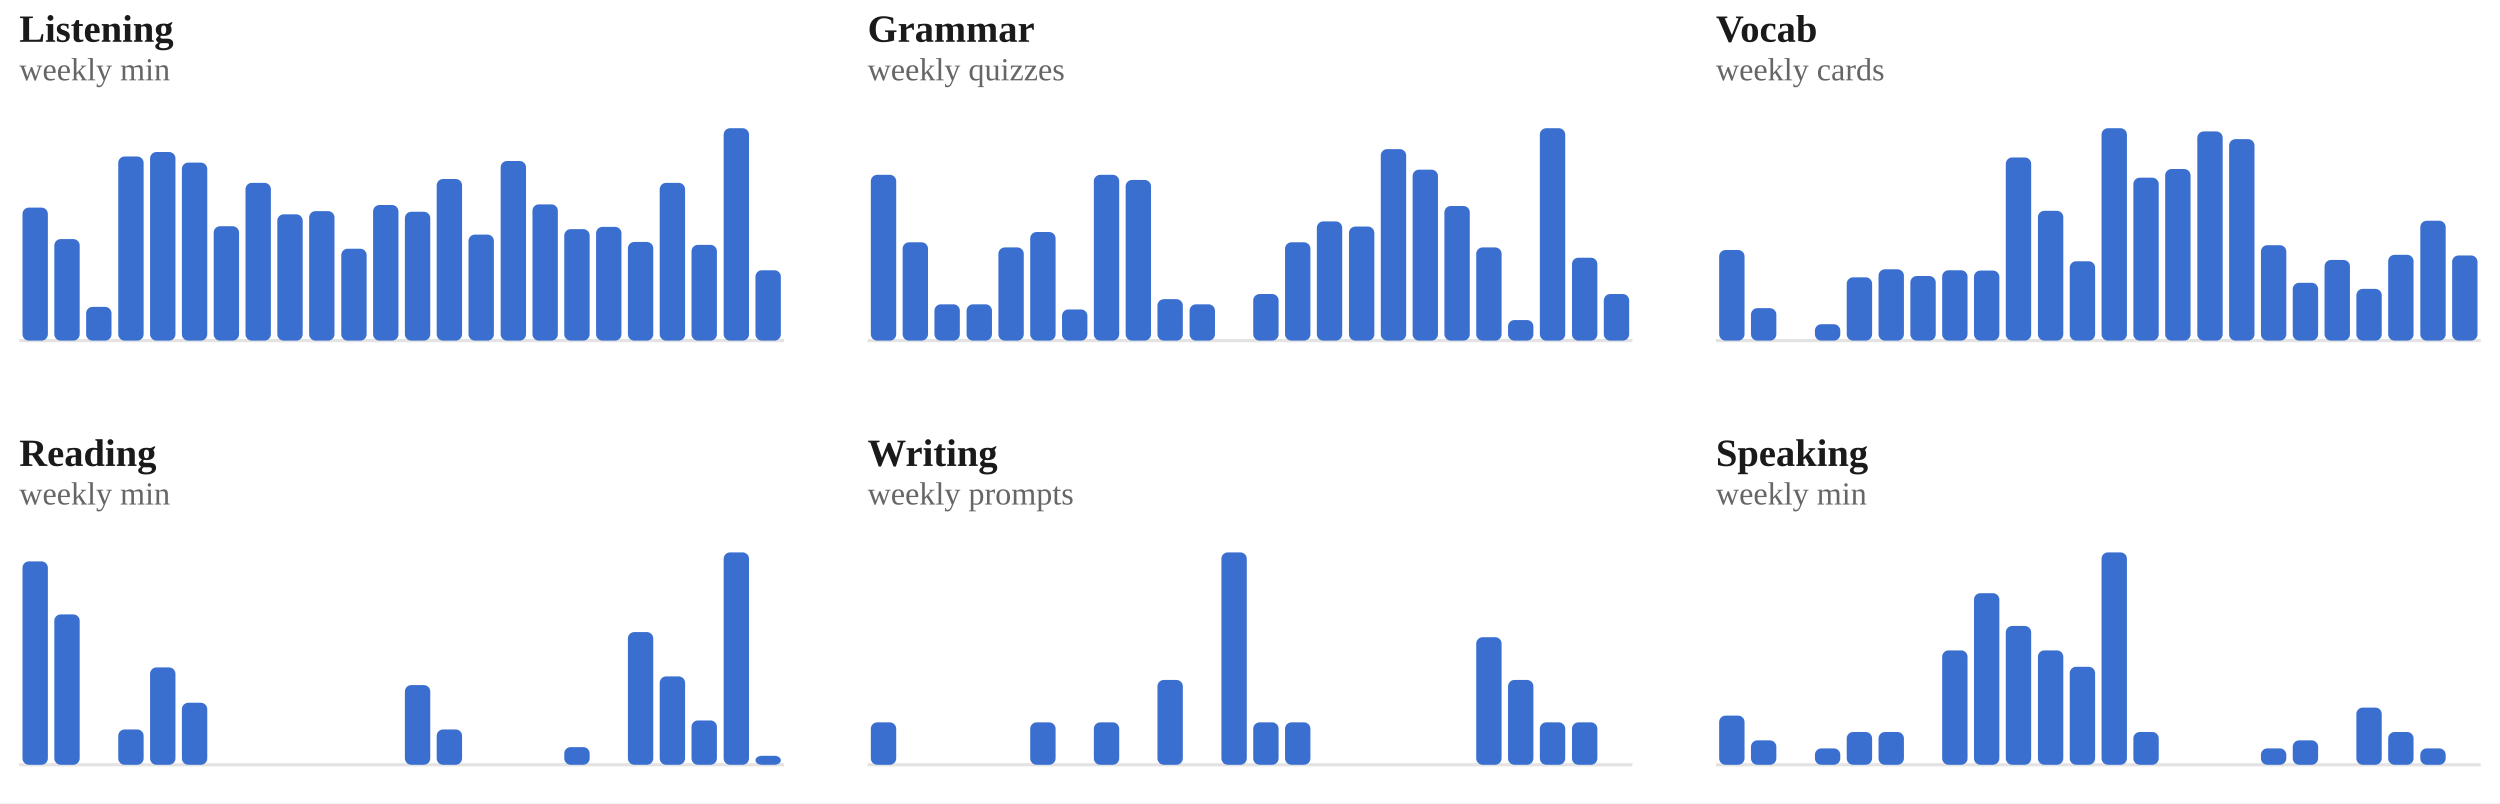
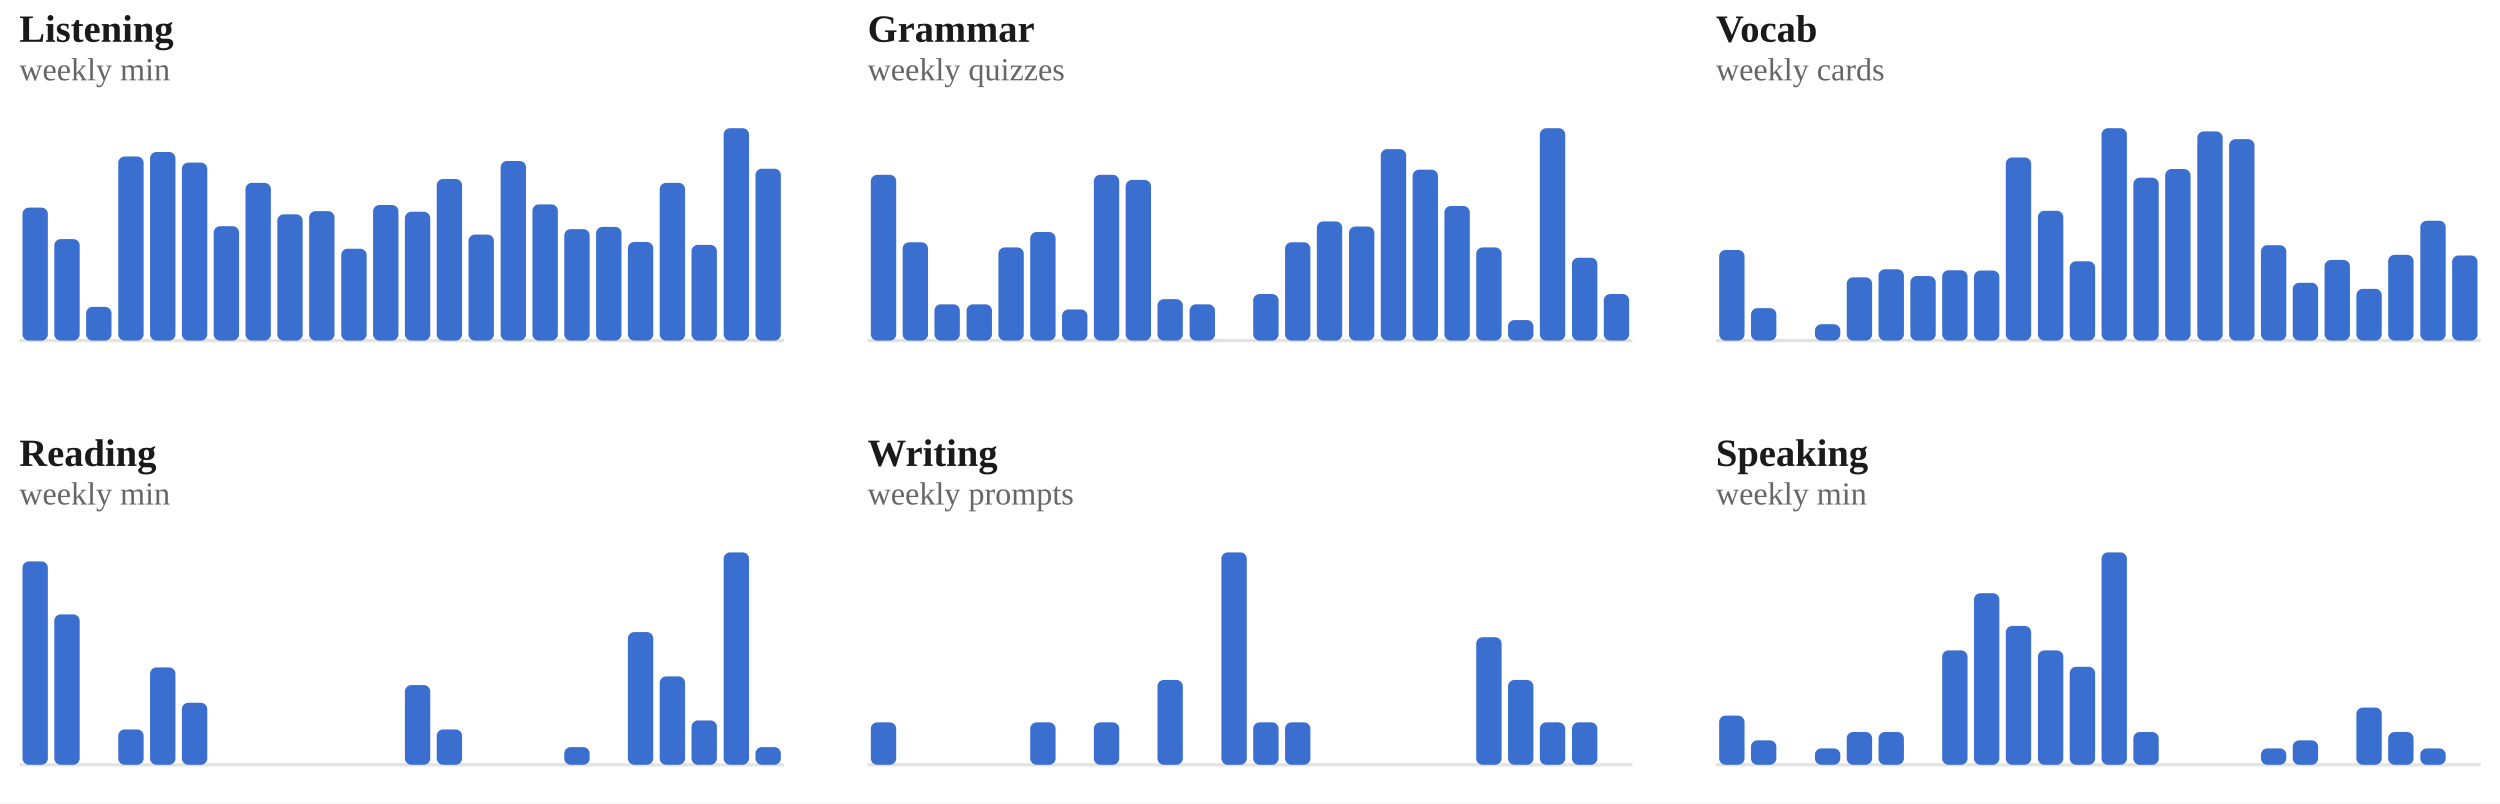
<svg xmlns="http://www.w3.org/2000/svg" viewBox="0 0 778 250" width="100%" role="img" aria-label="Weekly totals per skill">
  <style>
/* per-skill colour switch: set via a sk-* class on a wrapping element, read
   by the mark rules below (falls back to the neutral accent on aggregate
   charts that aren't scoped to one skill, e.g. the calendar or day-of-week) */
.sk-listening{--pc:#ccc319}
.sk-grammar{--pc:#358d35}
.sk-vocab{--pc:#1fa4d6}
.sk-reading{--pc:#7a49ca}
.sk-writing{--pc:#cd519f}
.sk-speaking{--pc:#d05739}
.p-title{fill:#1a1a1a;font-size:12px;font-weight:700}
.p-sub{fill:#666666;font-size:10px}
.p-unit{fill:#666666;font-size:10px}
.p-axis{fill:#666666;font-size:9.5px}
.p-grid{stroke:#e3e3e3;stroke-width:1;stroke-dasharray:2,3}
.p-base{stroke:#e3e3e3;stroke-width:1}
.p-tick{stroke:#e3e3e3;stroke-width:1}
.p-xlab{fill:#666666;font-size:9px;text-anchor:middle}
.p-line{fill:none;stroke:var(--pc,#3a6fd0);stroke-width:2;stroke-linejoin:round;stroke-linecap:round}
.p-area{fill:var(--pc,#3a6fd0);opacity:.12}
.p-end{fill:var(--pc,#3a6fd0);stroke:#ffffff;stroke-width:2}
.p-endlab{fill:#43454a;font-size:10px;text-anchor:end;font-weight:700}
.b-bar{fill:var(--pc,#3a6fd0)}
.b-bar:hover{fill:#29508f;opacity:.9}
.d-lab{fill:#666666;font-size:10px;text-anchor:middle}
.d-val{fill:#43454a;font-size:10px;text-anchor:middle;font-weight:700}
/* heatmap */
.hm-mon{fill:#666666;font-size:10px}
.hm-dow{fill:#666666;font-size:9px;text-anchor:end}
rect:hover{opacity:.82}
/* horizontal bars */
.h-cat{fill:#1a1a1a;font-size:12px;text-anchor:end;dominant-baseline:middle}
.h-track{fill:#e3e3e3;opacity:.5}
.h-fill{fill:var(--pc,#3a6fd0)}
.h-val{fill:#43454a;font-size:11px;font-weight:700;dominant-baseline:middle}
.ts-lab{fill:#1a1a1a;font-size:11px;font-weight:700}
.ts-val{fill:#666666;font-size:11px}
</style>
  <rect x="0" y="0" width="100%" height="100%" fill="#ffffff" />
  <g class="sk-listening">
    <text class="p-title" x="6" y="13">Listening</text>
    <text class="p-sub" x="6" y="25">weekly min</text>
    <line class="p-base" x1="6" y1="106" x2="244" y2="106" />
    <rect class="b-bar" x="7.0" y="64.6" width="7.9" height="41.4" rx="2" />
    <rect class="b-bar" x="16.9" y="74.4" width="7.9" height="31.6" rx="2" />
    <rect class="b-bar" x="26.8" y="95.5" width="7.9" height="10.5" rx="2" />
    <rect class="b-bar" x="36.8" y="48.7" width="7.9" height="57.3" rx="2" />
    <rect class="b-bar" x="46.7" y="47.3" width="7.9" height="58.7" rx="2" />
    <rect class="b-bar" x="56.6" y="50.6" width="7.9" height="55.4" rx="2" />
    <rect class="b-bar" x="66.5" y="70.4" width="7.9" height="35.6" rx="2" />
    <rect class="b-bar" x="76.4" y="56.9" width="7.9" height="49.1" rx="2" />
    <rect class="b-bar" x="86.3" y="66.7" width="7.9" height="39.3" rx="2" />
    <rect class="b-bar" x="96.2" y="65.7" width="7.9" height="40.3" rx="2" />
    <rect class="b-bar" x="106.2" y="77.4" width="7.9" height="28.6" rx="2" />
    <rect class="b-bar" x="116.1" y="63.8" width="7.9" height="42.2" rx="2" />
    <rect class="b-bar" x="126.0" y="65.9" width="7.9" height="40.1" rx="2" />
    <rect class="b-bar" x="135.9" y="55.7" width="7.9" height="50.3" rx="2" />
    <rect class="b-bar" x="145.8" y="73.0" width="7.9" height="33.0" rx="2" />
    <rect class="b-bar" x="155.8" y="50.1" width="7.9" height="55.9" rx="2" />
    <rect class="b-bar" x="165.7" y="63.6" width="7.9" height="42.4" rx="2" />
    <rect class="b-bar" x="175.6" y="71.3" width="7.9" height="34.7" rx="2" />
    <rect class="b-bar" x="185.5" y="70.6" width="7.9" height="35.4" rx="2" />
    <rect class="b-bar" x="195.4" y="75.3" width="7.9" height="30.7" rx="2" />
    <rect class="b-bar" x="205.3" y="56.9" width="7.9" height="49.1" rx="2" />
    <rect class="b-bar" x="215.2" y="76.2" width="7.9" height="29.8" rx="2" />
    <rect class="b-bar" x="225.2" y="39.9" width="7.9" height="66.1" rx="2" />
-     <rect class="b-bar" x="235.1" y="84.1" width="7.9" height="21.9" rx="2" />
+     <rect class="b-bar" x="235.1" y="52.5" width="7.9" height="53.5" rx="2" />
  </g>
  <g class="sk-grammar">
    <text class="p-title" x="270" y="13">Grammar</text>
    <text class="p-sub" x="270" y="25">weekly quizzes</text>
    <line class="p-base" x1="270" y1="106" x2="508" y2="106" />
    <rect class="b-bar" x="271.0" y="54.4" width="7.9" height="51.6" rx="2" />
    <rect class="b-bar" x="280.9" y="75.4" width="7.9" height="30.6" rx="2" />
    <rect class="b-bar" x="290.8" y="94.7" width="7.9" height="11.3" rx="2" />
    <rect class="b-bar" x="300.8" y="94.7" width="7.9" height="11.3" rx="2" />
    <rect class="b-bar" x="310.7" y="77.0" width="7.9" height="29.0" rx="2" />
    <rect class="b-bar" x="320.6" y="72.2" width="7.9" height="33.8" rx="2" />
    <rect class="b-bar" x="330.5" y="96.3" width="7.9" height="9.7" rx="2" />
    <rect class="b-bar" x="340.4" y="54.4" width="7.9" height="51.6" rx="2" />
    <rect class="b-bar" x="350.3" y="56.0" width="7.9" height="50.0" rx="2" />
    <rect class="b-bar" x="360.2" y="93.1" width="7.9" height="12.9" rx="2" />
    <rect class="b-bar" x="370.2" y="94.7" width="7.9" height="11.3" rx="2" />
    <rect class="b-bar" x="380.1" y="106.0" width="7.9" height="0.0" rx="2" />
    <rect class="b-bar" x="390.0" y="91.5" width="7.9" height="14.5" rx="2" />
    <rect class="b-bar" x="399.9" y="75.4" width="7.9" height="30.6" rx="2" />
    <rect class="b-bar" x="409.8" y="68.9" width="7.9" height="37.1" rx="2" />
    <rect class="b-bar" x="419.8" y="70.5" width="7.9" height="35.5" rx="2" />
    <rect class="b-bar" x="429.7" y="46.4" width="7.9" height="59.6" rx="2" />
    <rect class="b-bar" x="439.6" y="52.8" width="7.9" height="53.2" rx="2" />
    <rect class="b-bar" x="449.5" y="64.1" width="7.9" height="41.9" rx="2" />
    <rect class="b-bar" x="459.4" y="77.0" width="7.9" height="29.0" rx="2" />
    <rect class="b-bar" x="469.3" y="99.6" width="7.9" height="6.4" rx="2" />
    <rect class="b-bar" x="479.2" y="39.9" width="7.9" height="66.1" rx="2" />
    <rect class="b-bar" x="489.2" y="80.2" width="7.9" height="25.8" rx="2" />
    <rect class="b-bar" x="499.1" y="91.5" width="7.9" height="14.5" rx="2" />
  </g>
  <g class="sk-vocab">
    <text class="p-title" x="534" y="13">Vocab</text>
    <text class="p-sub" x="534" y="25">weekly cards</text>
    <line class="p-base" x1="534" y1="106" x2="772" y2="106" />
    <rect class="b-bar" x="535.0" y="77.8" width="7.9" height="28.2" rx="2" />
    <rect class="b-bar" x="544.9" y="95.9" width="7.9" height="10.1" rx="2" />
    <rect class="b-bar" x="554.8" y="106.0" width="7.9" height="0.0" rx="2" />
    <rect class="b-bar" x="564.8" y="100.9" width="7.9" height="5.1" rx="2" />
    <rect class="b-bar" x="574.7" y="86.3" width="7.9" height="19.7" rx="2" />
    <rect class="b-bar" x="584.6" y="83.8" width="7.9" height="22.2" rx="2" />
    <rect class="b-bar" x="594.5" y="85.9" width="7.9" height="20.1" rx="2" />
    <rect class="b-bar" x="604.4" y="84.1" width="7.9" height="21.9" rx="2" />
    <rect class="b-bar" x="614.3" y="84.2" width="7.9" height="21.8" rx="2" />
    <rect class="b-bar" x="624.2" y="49.0" width="7.9" height="57.0" rx="2" />
    <rect class="b-bar" x="634.2" y="65.6" width="7.9" height="40.4" rx="2" />
    <rect class="b-bar" x="644.1" y="81.3" width="7.9" height="24.7" rx="2" />
    <rect class="b-bar" x="654.0" y="39.9" width="7.9" height="66.1" rx="2" />
    <rect class="b-bar" x="663.9" y="55.3" width="7.9" height="50.7" rx="2" />
    <rect class="b-bar" x="673.8" y="52.6" width="7.9" height="53.4" rx="2" />
    <rect class="b-bar" x="683.8" y="40.9" width="7.9" height="65.1" rx="2" />
    <rect class="b-bar" x="693.7" y="43.3" width="7.9" height="62.7" rx="2" />
    <rect class="b-bar" x="703.6" y="76.3" width="7.9" height="29.7" rx="2" />
    <rect class="b-bar" x="713.5" y="88.0" width="7.9" height="18.0" rx="2" />
    <rect class="b-bar" x="723.4" y="80.9" width="7.9" height="25.1" rx="2" />
    <rect class="b-bar" x="733.3" y="89.9" width="7.9" height="16.1" rx="2" />
    <rect class="b-bar" x="743.2" y="79.3" width="7.9" height="26.7" rx="2" />
    <rect class="b-bar" x="753.2" y="68.7" width="7.9" height="37.3" rx="2" />
    <rect class="b-bar" x="763.1" y="79.5" width="7.9" height="26.5" rx="2" />
  </g>
  <g class="sk-reading">
    <text class="p-title" x="6" y="145">Reading</text>
    <text class="p-sub" x="6" y="157">weekly min</text>
    <line class="p-base" x1="6" y1="238" x2="244" y2="238" />
    <rect class="b-bar" x="7.0" y="174.7" width="7.9" height="63.3" rx="2" />
    <rect class="b-bar" x="16.9" y="191.2" width="7.9" height="46.8" rx="2" />
    <rect class="b-bar" x="26.8" y="238.0" width="7.9" height="0.0" rx="2" />
    <rect class="b-bar" x="36.8" y="227.0" width="7.9" height="11.0" rx="2" />
    <rect class="b-bar" x="46.7" y="207.7" width="7.9" height="30.3" rx="2" />
    <rect class="b-bar" x="56.6" y="218.7" width="7.9" height="19.3" rx="2" />
    <rect class="b-bar" x="66.5" y="238.0" width="7.9" height="0.0" rx="2" />
    <rect class="b-bar" x="76.4" y="238.0" width="7.9" height="0.0" rx="2" />
    <rect class="b-bar" x="86.3" y="238.0" width="7.9" height="0.0" rx="2" />
    <rect class="b-bar" x="96.2" y="238.0" width="7.9" height="0.0" rx="2" />
    <rect class="b-bar" x="106.2" y="238.0" width="7.9" height="0.0" rx="2" />
    <rect class="b-bar" x="116.1" y="238.0" width="7.9" height="0.0" rx="2" />
    <rect class="b-bar" x="126.0" y="213.2" width="7.9" height="24.8" rx="2" />
    <rect class="b-bar" x="135.9" y="227.0" width="7.9" height="11.0" rx="2" />
    <rect class="b-bar" x="145.8" y="238.0" width="7.9" height="0.0" rx="2" />
    <rect class="b-bar" x="155.8" y="238.0" width="7.9" height="0.0" rx="2" />
    <rect class="b-bar" x="165.7" y="238.0" width="7.9" height="0.0" rx="2" />
    <rect class="b-bar" x="175.6" y="232.5" width="7.9" height="5.5" rx="2" />
    <rect class="b-bar" x="185.5" y="238.0" width="7.9" height="0.0" rx="2" />
    <rect class="b-bar" x="195.4" y="196.7" width="7.9" height="41.3" rx="2" />
    <rect class="b-bar" x="205.3" y="210.5" width="7.9" height="27.5" rx="2" />
    <rect class="b-bar" x="215.2" y="224.2" width="7.9" height="13.8" rx="2" />
    <rect class="b-bar" x="225.2" y="171.9" width="7.9" height="66.1" rx="2" />
-     <rect class="b-bar" x="235.1" y="235.2" width="7.9" height="2.8" rx="2" />
+     <rect class="b-bar" x="235.1" y="232.5" width="7.9" height="5.5" rx="2" />
  </g>
  <g class="sk-writing">
    <text class="p-title" x="270" y="145">Writing</text>
    <text class="p-sub" x="270" y="157">weekly prompts</text>
    <line class="p-base" x1="270" y1="238" x2="508" y2="238" />
    <rect class="b-bar" x="271.0" y="224.8" width="7.9" height="13.2" rx="2" />
    <rect class="b-bar" x="280.9" y="238.0" width="7.9" height="0.0" rx="2" />
    <rect class="b-bar" x="290.8" y="238.0" width="7.9" height="0.0" rx="2" />
    <rect class="b-bar" x="300.8" y="238.0" width="7.9" height="0.0" rx="2" />
    <rect class="b-bar" x="310.7" y="238.0" width="7.9" height="0.0" rx="2" />
    <rect class="b-bar" x="320.6" y="224.8" width="7.9" height="13.2" rx="2" />
    <rect class="b-bar" x="330.5" y="238.0" width="7.9" height="0.0" rx="2" />
    <rect class="b-bar" x="340.4" y="224.8" width="7.9" height="13.2" rx="2" />
    <rect class="b-bar" x="350.3" y="238.0" width="7.9" height="0.0" rx="2" />
    <rect class="b-bar" x="360.2" y="211.6" width="7.9" height="26.4" rx="2" />
    <rect class="b-bar" x="370.2" y="238.0" width="7.9" height="0.0" rx="2" />
    <rect class="b-bar" x="380.1" y="171.9" width="7.9" height="66.1" rx="2" />
    <rect class="b-bar" x="390.0" y="224.8" width="7.9" height="13.2" rx="2" />
    <rect class="b-bar" x="399.9" y="224.8" width="7.9" height="13.2" rx="2" />
    <rect class="b-bar" x="409.8" y="238.0" width="7.9" height="0.0" rx="2" />
    <rect class="b-bar" x="419.8" y="238.0" width="7.9" height="0.0" rx="2" />
    <rect class="b-bar" x="429.7" y="238.0" width="7.9" height="0.0" rx="2" />
    <rect class="b-bar" x="439.6" y="238.0" width="7.9" height="0.0" rx="2" />
    <rect class="b-bar" x="449.5" y="238.0" width="7.9" height="0.0" rx="2" />
    <rect class="b-bar" x="459.4" y="198.3" width="7.9" height="39.7" rx="2" />
    <rect class="b-bar" x="469.3" y="211.6" width="7.9" height="26.4" rx="2" />
    <rect class="b-bar" x="479.2" y="224.8" width="7.9" height="13.2" rx="2" />
    <rect class="b-bar" x="489.2" y="224.8" width="7.9" height="13.2" rx="2" />
    <rect class="b-bar" x="499.1" y="238.0" width="7.9" height="0.0" rx="2" />
  </g>
  <g class="sk-speaking">
    <text class="p-title" x="534" y="145">Speaking</text>
    <text class="p-sub" x="534" y="157">weekly min</text>
    <line class="p-base" x1="534" y1="238" x2="772" y2="238" />
    <rect class="b-bar" x="535.0" y="222.7" width="7.9" height="15.3" rx="2" />
    <rect class="b-bar" x="544.9" y="230.4" width="7.9" height="7.6" rx="2" />
    <rect class="b-bar" x="554.8" y="238.0" width="7.9" height="0.0" rx="2" />
    <rect class="b-bar" x="564.8" y="232.9" width="7.9" height="5.1" rx="2" />
    <rect class="b-bar" x="574.7" y="227.8" width="7.9" height="10.2" rx="2" />
    <rect class="b-bar" x="584.6" y="227.8" width="7.9" height="10.2" rx="2" />
    <rect class="b-bar" x="594.5" y="238.0" width="7.9" height="0.0" rx="2" />
    <rect class="b-bar" x="604.4" y="202.4" width="7.9" height="35.6" rx="2" />
    <rect class="b-bar" x="614.3" y="184.6" width="7.9" height="53.4" rx="2" />
    <rect class="b-bar" x="624.2" y="194.8" width="7.9" height="43.2" rx="2" />
    <rect class="b-bar" x="634.2" y="202.4" width="7.9" height="35.6" rx="2" />
    <rect class="b-bar" x="644.1" y="207.5" width="7.9" height="30.5" rx="2" />
    <rect class="b-bar" x="654.0" y="171.9" width="7.9" height="66.1" rx="2" />
    <rect class="b-bar" x="663.9" y="227.8" width="7.9" height="10.2" rx="2" />
    <rect class="b-bar" x="673.8" y="238.0" width="7.9" height="0.0" rx="2" />
    <rect class="b-bar" x="683.8" y="238.0" width="7.9" height="0.0" rx="2" />
    <rect class="b-bar" x="693.7" y="238.0" width="7.9" height="0.0" rx="2" />
    <rect class="b-bar" x="703.6" y="232.9" width="7.9" height="5.1" rx="2" />
    <rect class="b-bar" x="713.5" y="230.4" width="7.9" height="7.6" rx="2" />
    <rect class="b-bar" x="723.4" y="238.0" width="7.9" height="0.0" rx="2" />
    <rect class="b-bar" x="733.3" y="220.2" width="7.9" height="17.8" rx="2" />
    <rect class="b-bar" x="743.2" y="227.8" width="7.9" height="10.2" rx="2" />
    <rect class="b-bar" x="753.2" y="232.9" width="7.9" height="5.1" rx="2" />
    <rect class="b-bar" x="763.1" y="238.0" width="7.9" height="0.0" rx="2" />
  </g>
</svg>
